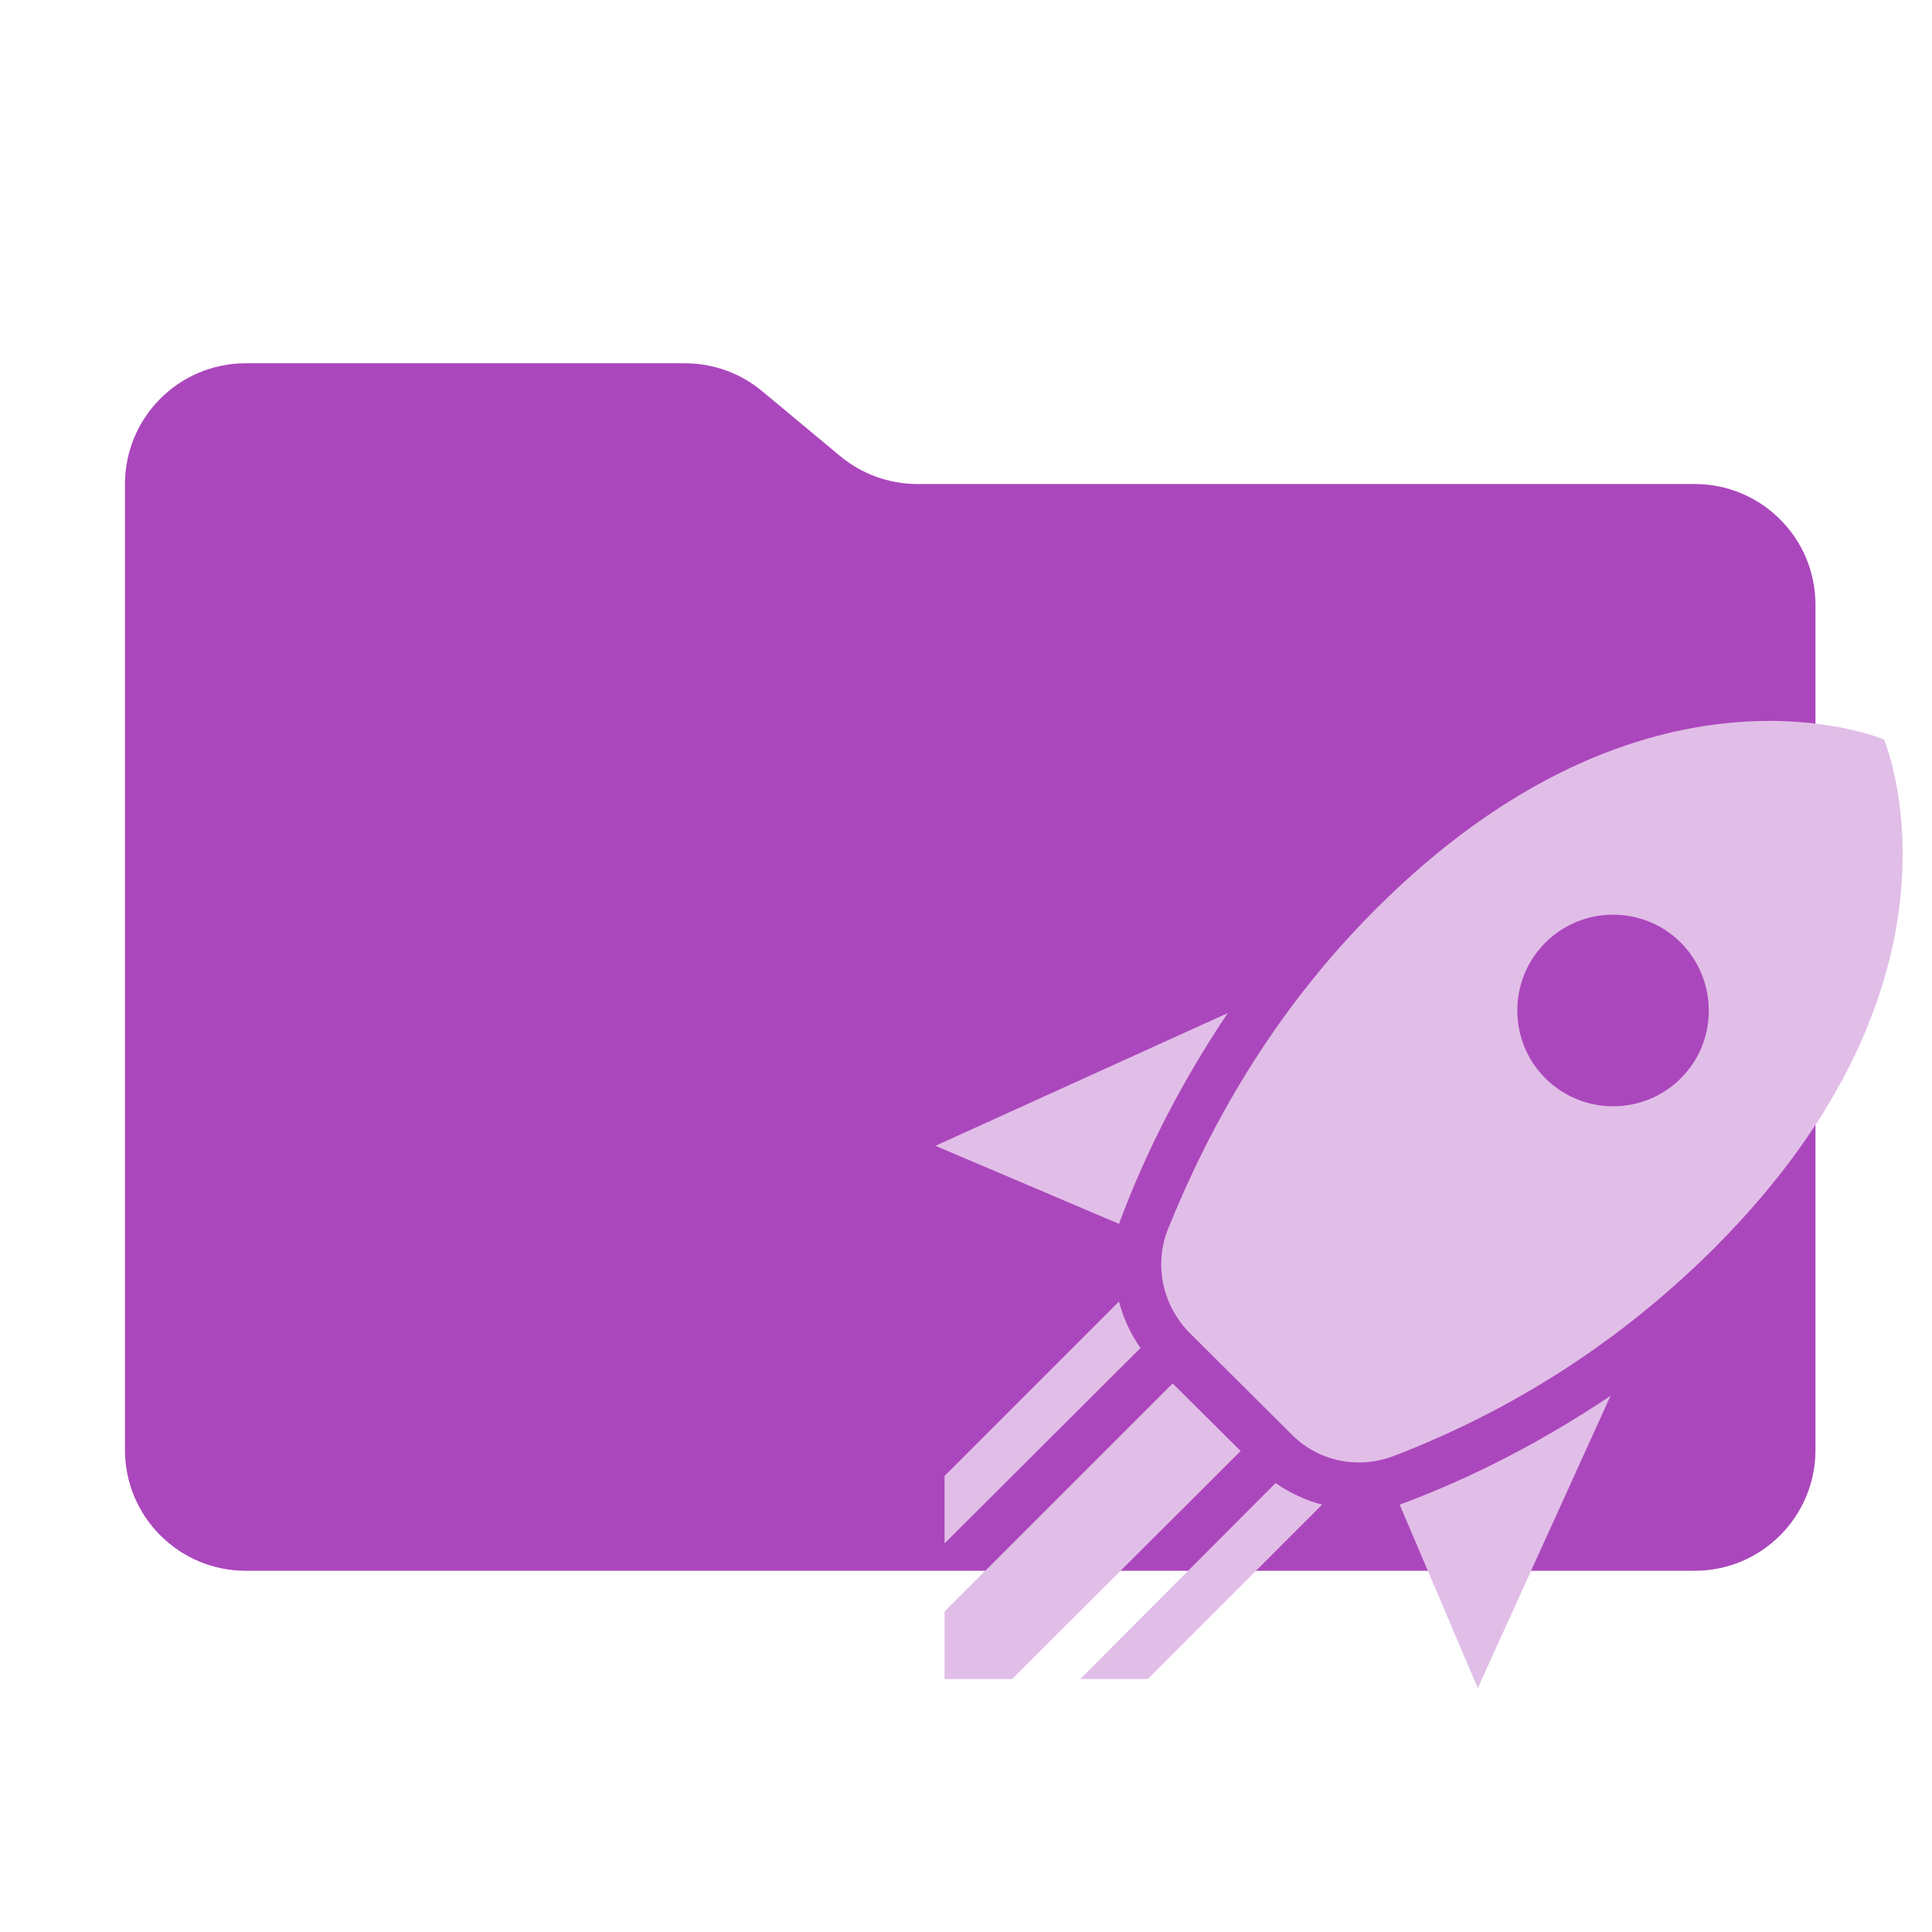
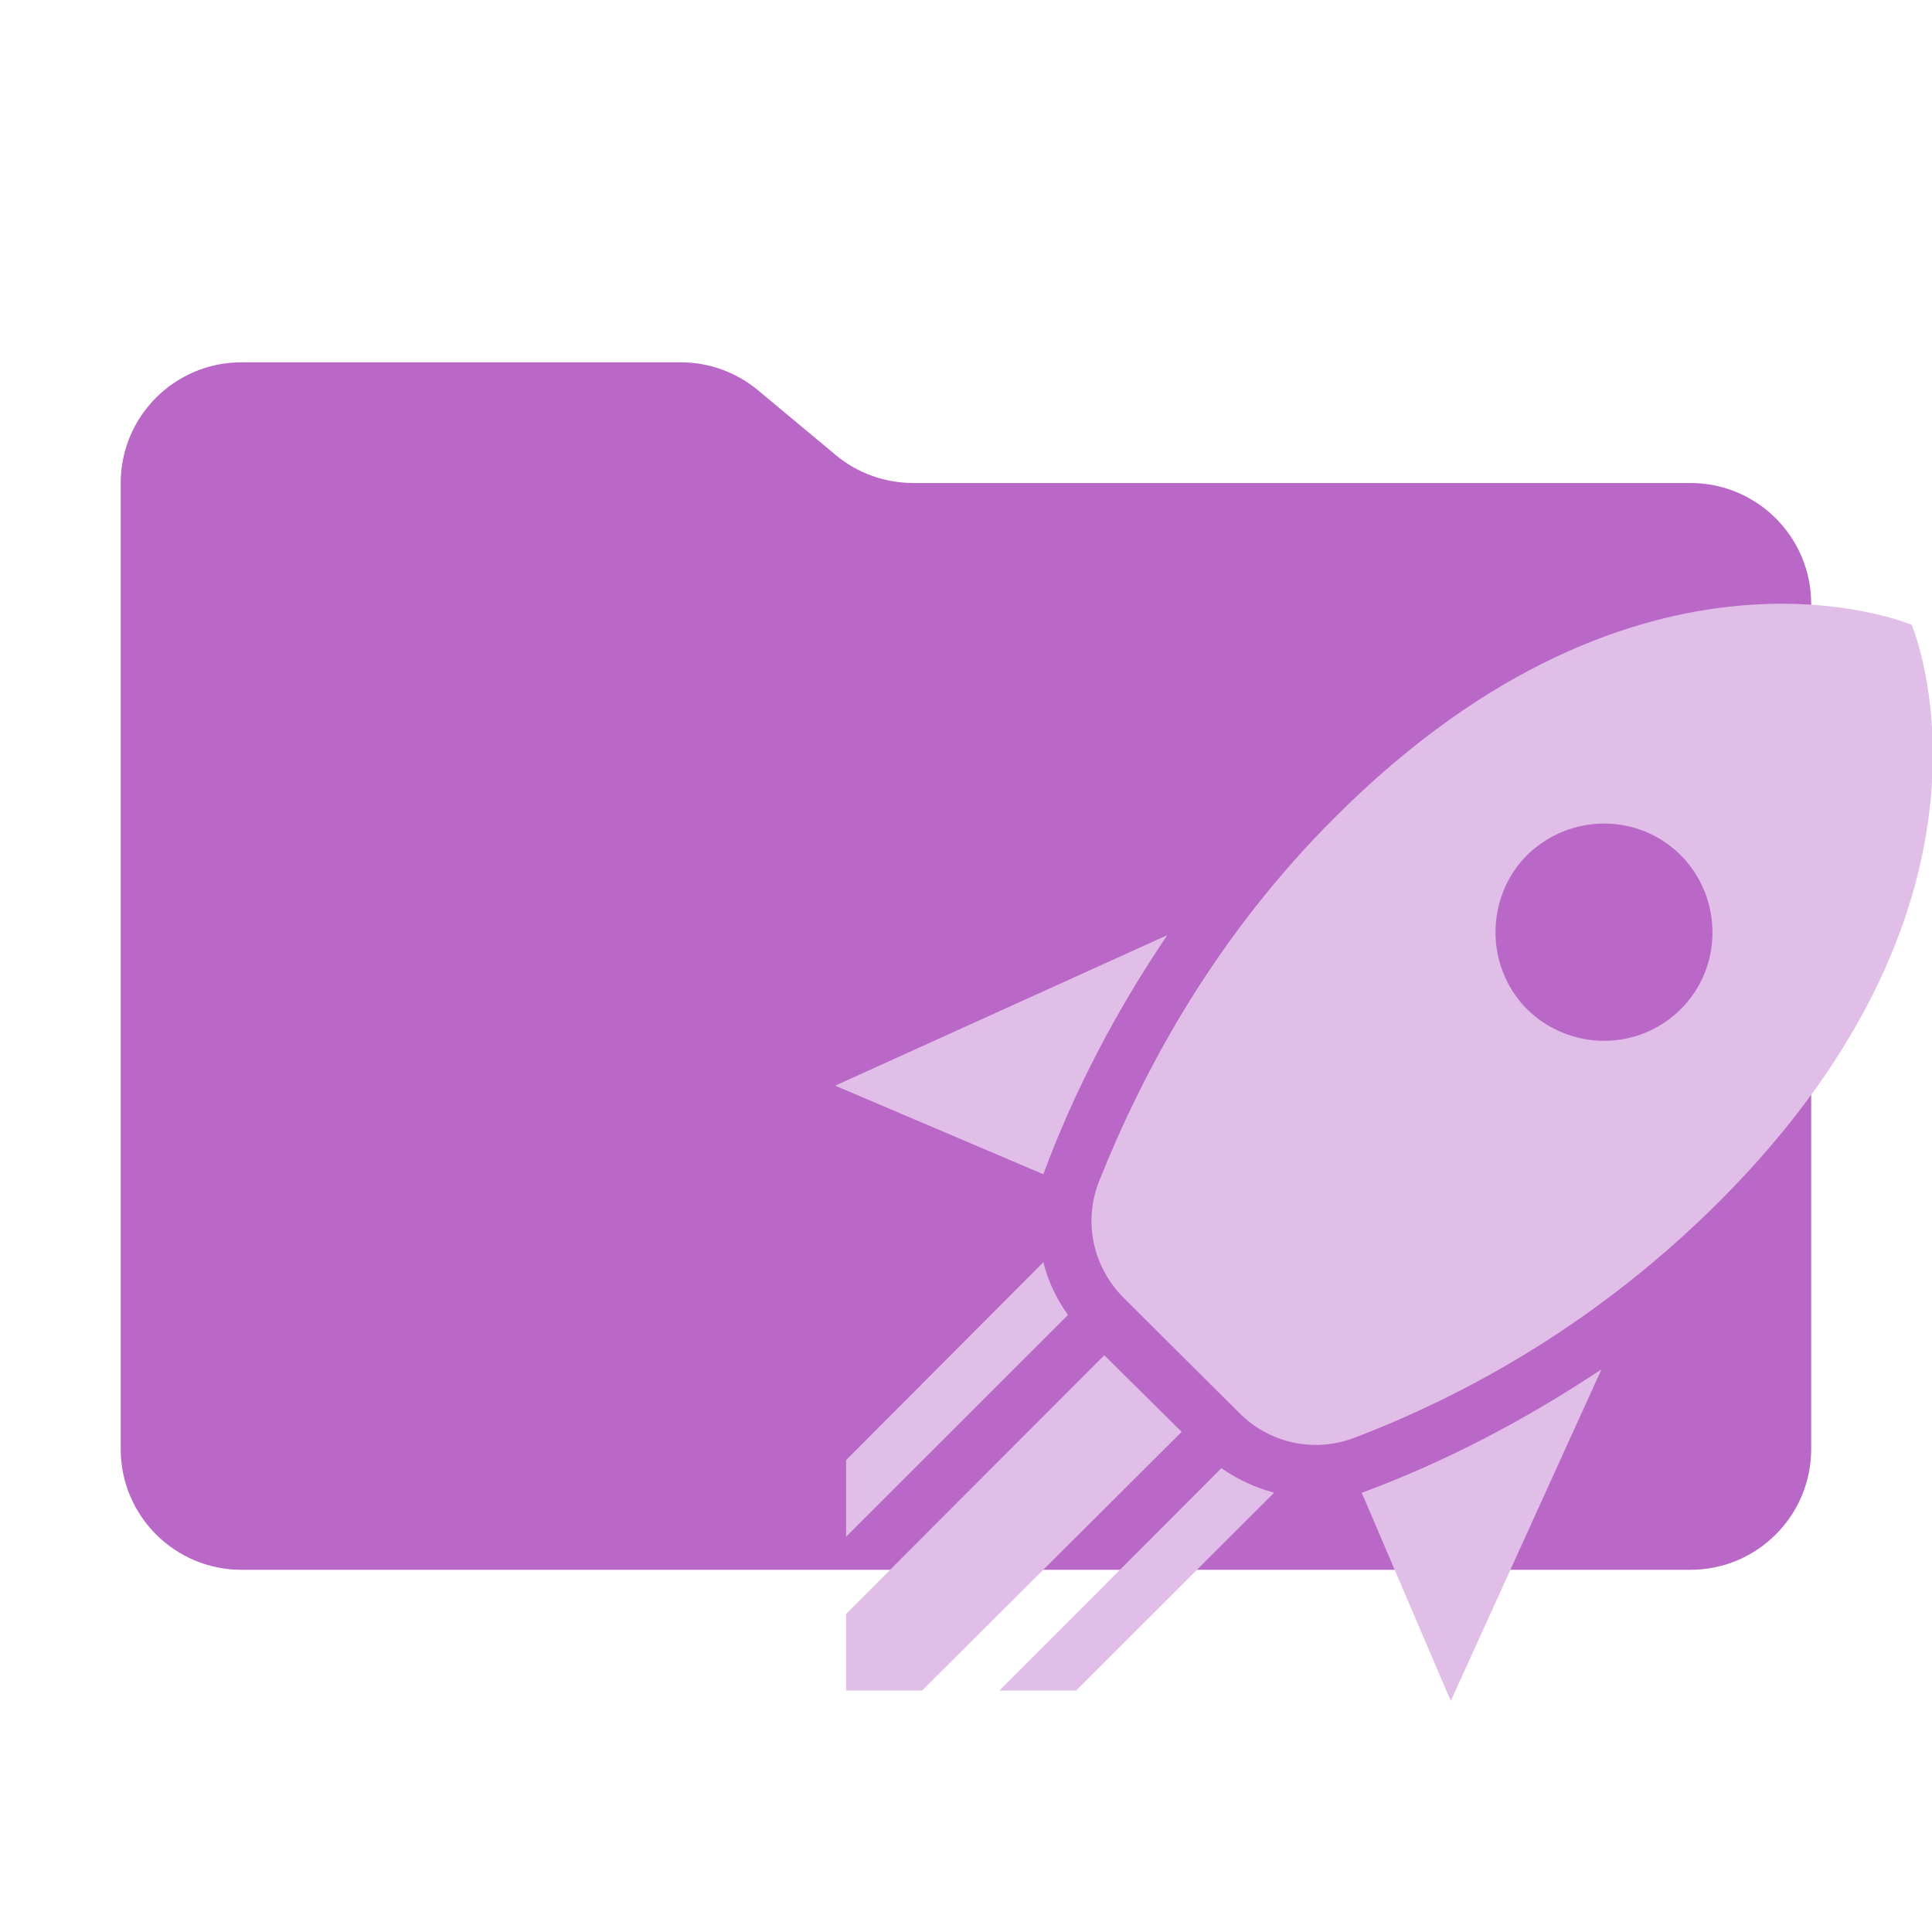
- <svg xmlns="http://www.w3.org/2000/svg" viewBox="0 0 32 32">
-   <g>
-     <path d="M 13.914 7.553 L 12.626 6.481 C 12.267 6.181 11.814 6.017 11.346 6.017 L 4.07 6.017 C 2.966 6.017 2.07 6.912 2.07 8.017 L 2.07 24.017 C 2.07 25.121 2.966 26.017 4.07 26.017 L 28.07 26.017 C 29.175 26.017 30.07 25.121 30.07 24.017 L 30.07 10.017 C 30.07 8.912 29.175 8.017 28.07 8.017 L 15.194 8.017 C 14.726 8.016 14.273 7.852 13.914 7.553" style="stroke-width: 1; fill: rgb(171, 71, 188);" id="object-0" />
-     <path d="M 24.477 27.961 L 23.183 24.922 C 24.43 24.461 25.595 23.842 26.675 23.12 L 24.477 27.961 M 18.534 20.271 L 15.494 18.978 L 20.335 16.78 C 19.612 17.859 18.994 19.026 18.534 20.271 M 31.205 12.249 C 31.205 12.249 27.278 10.567 22.787 15.058 C 21.049 16.796 20.01 18.708 19.335 20.383 C 19.113 20.978 19.264 21.628 19.7 22.073 L 21.39 23.755 C 21.826 24.199 22.478 24.342 23.073 24.12 C 24.771 23.47 26.659 22.406 28.397 20.669 C 32.888 16.177 31.205 12.249 31.205 12.249 M 25.595 17.859 C 24.977 17.24 24.977 16.232 25.595 15.614 C 26.215 14.995 27.223 14.995 27.841 15.614 C 28.453 16.232 28.461 17.24 27.841 17.859 C 27.223 18.478 26.215 18.478 25.595 17.859 M 21.104 23.47 L 19.986 22.35 L 21.104 23.47 M 19.01 27.81 L 21.898 24.922 C 21.628 24.85 21.367 24.731 21.128 24.564 L 17.891 27.81 L 19.01 27.81 M 15.645 27.81 L 16.764 27.81 L 20.549 24.033 L 19.423 22.914 L 15.645 26.691 L 15.645 27.81 M 15.645 25.564 L 18.89 22.327 C 18.724 22.088 18.605 21.835 18.534 21.557 L 15.645 24.446 L 15.645 25.564 Z" style="stroke-width: 1; fill: rgb(225, 190, 231);" />
-   </g>
+ <svg xmlns="http://www.w3.org/2000/svg" version="1.1" viewBox="0 0 32 32">
+   <path d="m13.843 7.537-1.287-1.072c-0.359-0.3-0.812-0.464-1.281-0.464h-7.275c-1.106 0-2.001 0.895-2.001 2v16c0 1.104 0.895 2 2.001 2h23.998c1.106 0 2.001-0.896 2.001-2v-14c0-1.106-0.895-2.001-2.001-2.001h-12.875c-0.469-0.001-0.922-0.164-1.281-0.463" fill="#ba68c8" stroke-width="1.116" />
+   <path d="m24.029 28.172-1.474-3.447c1.418-0.523 2.734-1.225 3.97-2.044l-2.495 5.491m-6.749-8.723-3.448-1.467 5.501-2.493c-0.828 1.224-1.531 2.548-2.053 3.96m14.383-9.099s-4.458-1.908-9.551 3.186c-1.974 1.971-3.153 4.14-3.913 6.04-0.261 0.675-0.091 1.412 0.408 1.917l1.917 1.908c0.499 0.504 1.236 0.666 1.906 0.414 1.928-0.737 4.072-1.944 6.046-3.914 5.093-5.095 3.187-9.551 3.187-9.551m-6.375 6.363c-0.692-0.702-0.692-1.845 0-2.546 0.715-0.702 1.849-0.702 2.552 0 0.692 0.701 0.703 1.844 0 2.546-0.703 0.702-1.837 0.702-2.552 0m-5.093 6.364-1.259-1.27 1.259 1.27m-2.371 4.923 3.278-3.276c-0.306-0.082-0.601-0.217-0.873-0.406l-3.675 3.682h1.27m-3.811 0h1.259l4.299-4.284-1.282-1.269-4.276 4.284v1.269m0-2.548 3.675-3.672c-0.193-0.271-0.329-0.558-0.408-0.873l-3.267 3.277z" fill="#e1bee7" stroke-width=".06" />
</svg>
